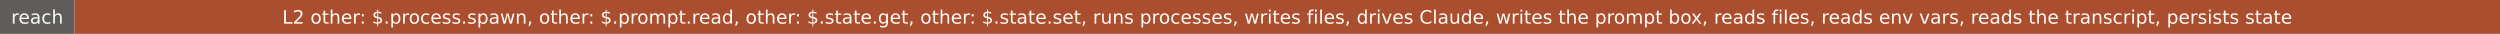
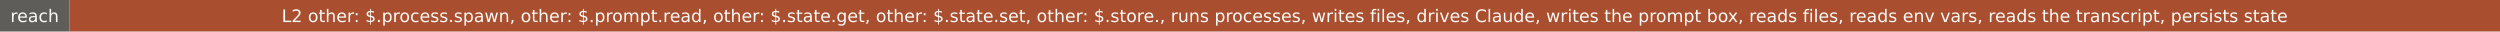
- <svg xmlns="http://www.w3.org/2000/svg" width="1477" height="20" role="img" aria-label="reach: L2 other: $.process.spawn, other: $.prompt.read, other: $.state.get, other: $.state.set, runs processes, writes files, drives Claude, writes the prompt box, reads files, reads env vars, reads the transcript, persists state">
+ <svg xmlns="http://www.w3.org/2000/svg" width="1586" height="20" role="img" aria-label="reach: L2 other: $.process.spawn, other: $.prompt.read, other: $.state.get, other: $.state.set, other: $.store., runs processes, writes files, drives Claude, writes the prompt box, reads files, reads env vars, reads the transcript, persists state">
  <rect width="44" height="20" fill="#5e5d59" />
-   <rect x="44" width="1433" height="20" fill="#a94e2f" />
+   <rect x="44" width="1542" height="20" fill="#a94e2f" />
  <g fill="#faf9f5" font-family="Verdana,DejaVu Sans,sans-serif" font-size="11" text-anchor="middle">
    <text x="22" y="14">reach</text>
-     <text x="760.5" y="14">L2 other: $.process.spawn, other: $.prompt.read, other: $.state.get, other: $.state.set, runs processes, writes files, drives Claude, writes the prompt box, reads files, reads env vars, reads the transcript, persists state</text>
+     <text x="815" y="14">L2 other: $.process.spawn, other: $.prompt.read, other: $.state.get, other: $.state.set, other: $.store., runs processes, writes files, drives Claude, writes the prompt box, reads files, reads env vars, reads the transcript, persists state</text>
  </g>
</svg>
